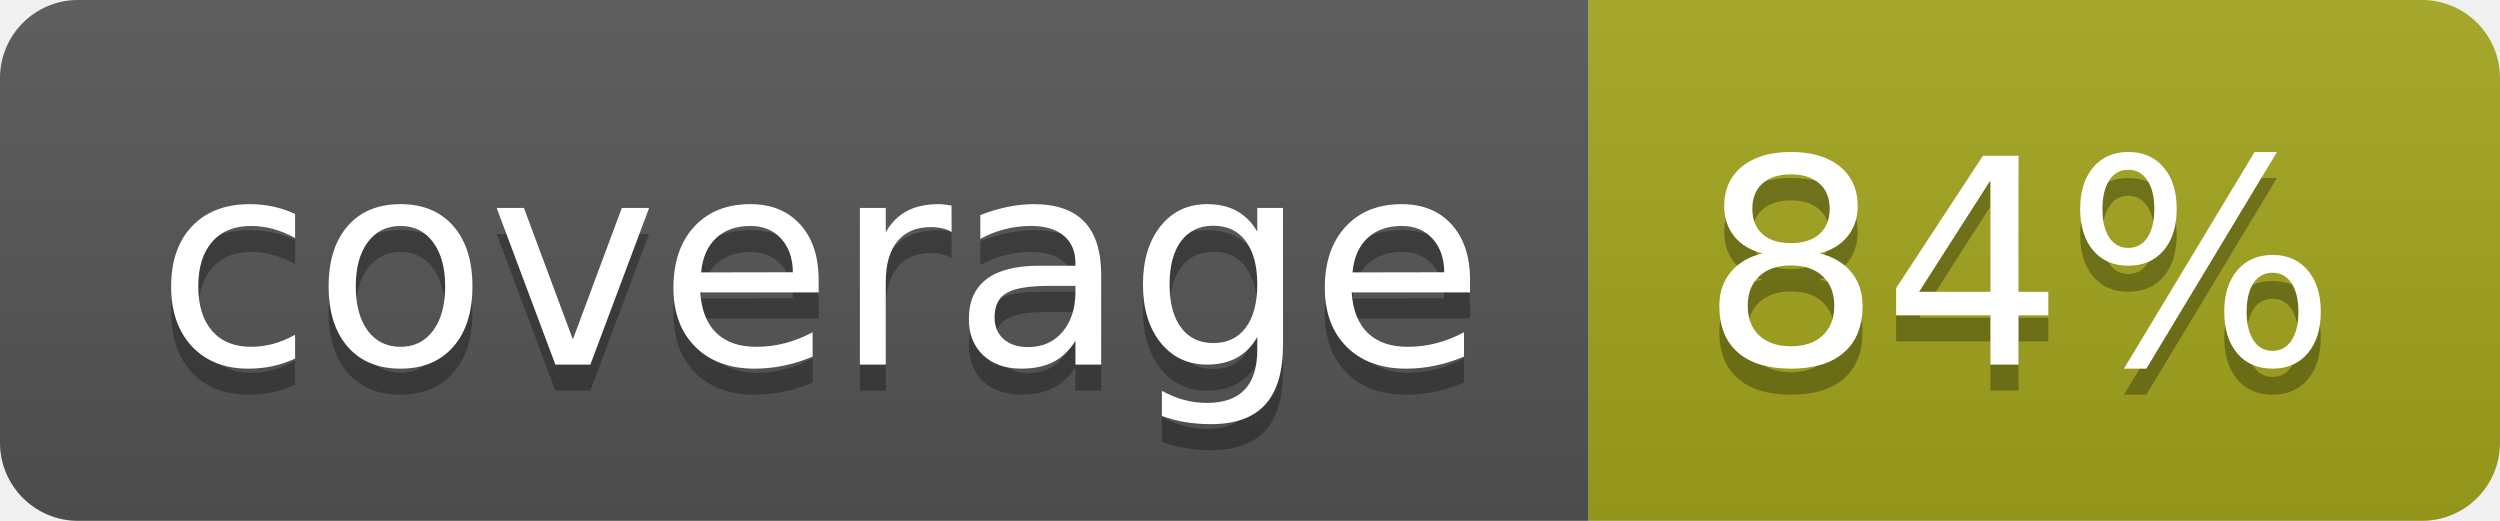
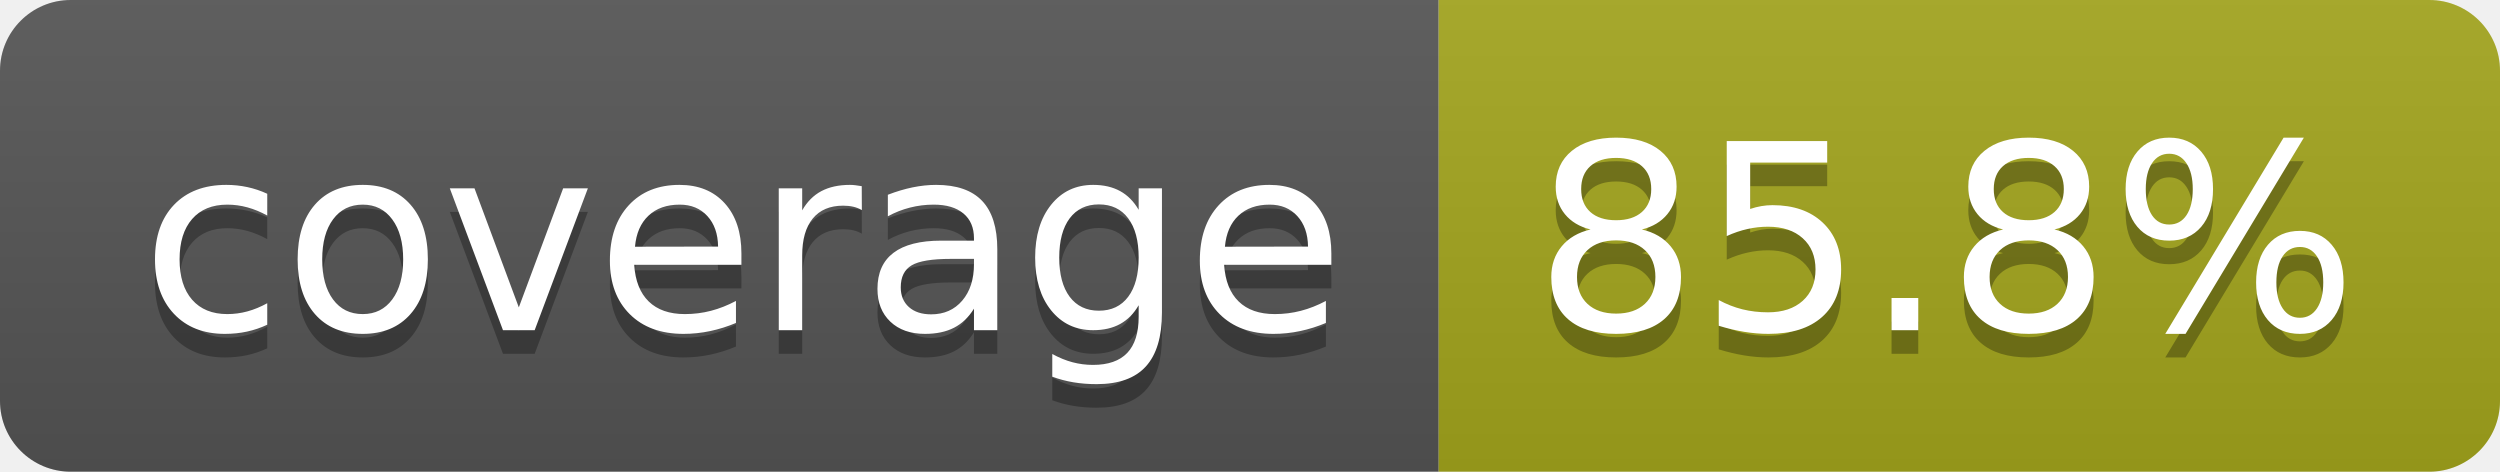
- <svg xmlns="http://www.w3.org/2000/svg" width="96" height="20" role="img" aria-label="coverage: 84%">
+ <svg xmlns="http://www.w3.org/2000/svg" width="106" height="20" role="img" aria-label="coverage: 85.8%">
  <linearGradient id="s" x2="0" y2="100%">
    <stop offset="0" stop-color="#bbb" stop-opacity=".1" />
    <stop offset="1" stop-opacity=".1" />
  </linearGradient>
  <clipPath id="r">
-     <rect width="96" height="20" rx="3" fill="#fff" />
+     <rect width="106" height="20" rx="3" fill="#fff" />
  </clipPath>
  <g clip-path="url(#r)">
    <rect width="61" height="20" fill="#555" />
-     <rect x="61" width="35" height="20" fill="#a4a61d" />
-     <rect width="96" height="20" fill="url(#s)" />
+     <rect x="61" width="45" height="20" fill="#a4a61d" />
+     <rect width="106" height="20" fill="url(#s)" />
  </g>
  <g fill="#fff" text-anchor="middle" font-family="Verdana,Geneva,DejaVu Sans,sans-serif" text-rendering="geometricPrecision" font-size="110">
    <text aria-hidden="true" x="315" y="150" fill="#010101" fill-opacity=".3" transform="scale(.1)" textLength="510">coverage</text>
    <text x="315" y="140" transform="scale(.1)" fill="#fff" textLength="510">coverage</text>
-     <text aria-hidden="true" x="775" y="150" fill="#010101" fill-opacity=".3" transform="scale(.1)" textLength="245">84%</text>
-     <text x="775" y="140" transform="scale(.1)" fill="#fff" textLength="245">84%</text>
+     <text aria-hidden="true" x="825" y="150" fill="#010101" fill-opacity=".3" transform="scale(.1)" textLength="350">85.8%</text>
+     <text x="825" y="140" transform="scale(.1)" fill="#fff" textLength="350">85.8%</text>
  </g>
</svg>
